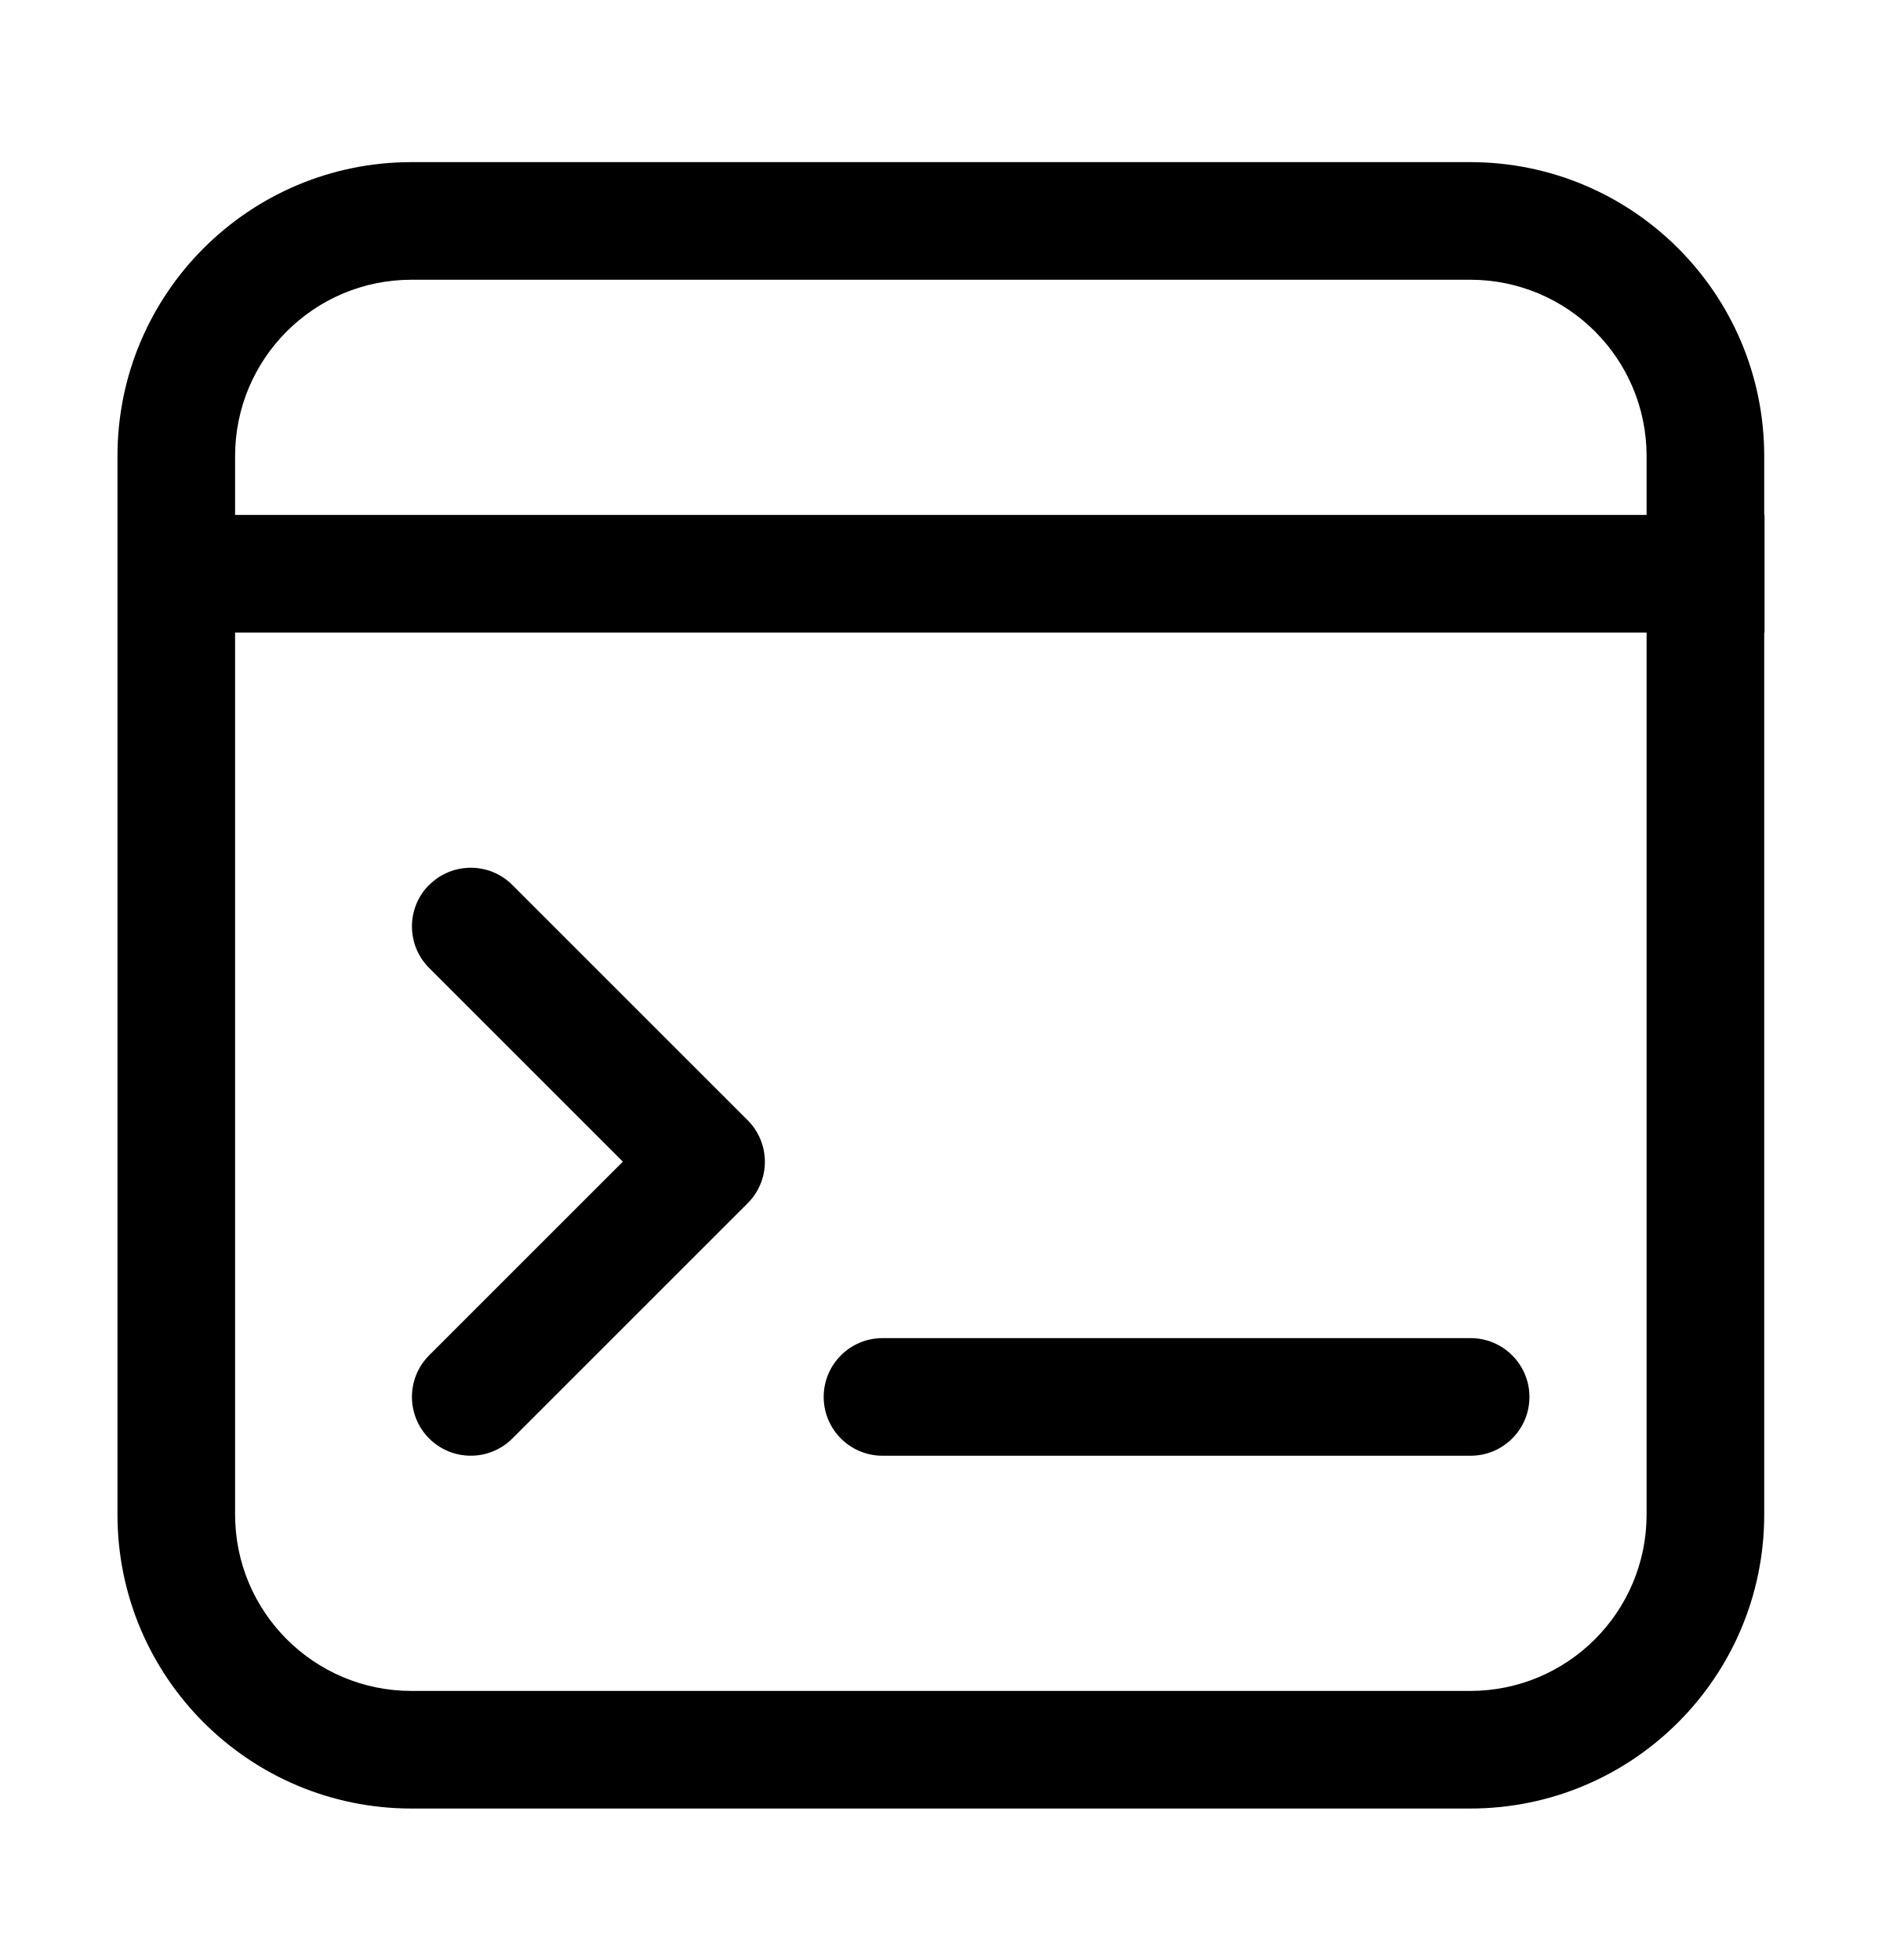
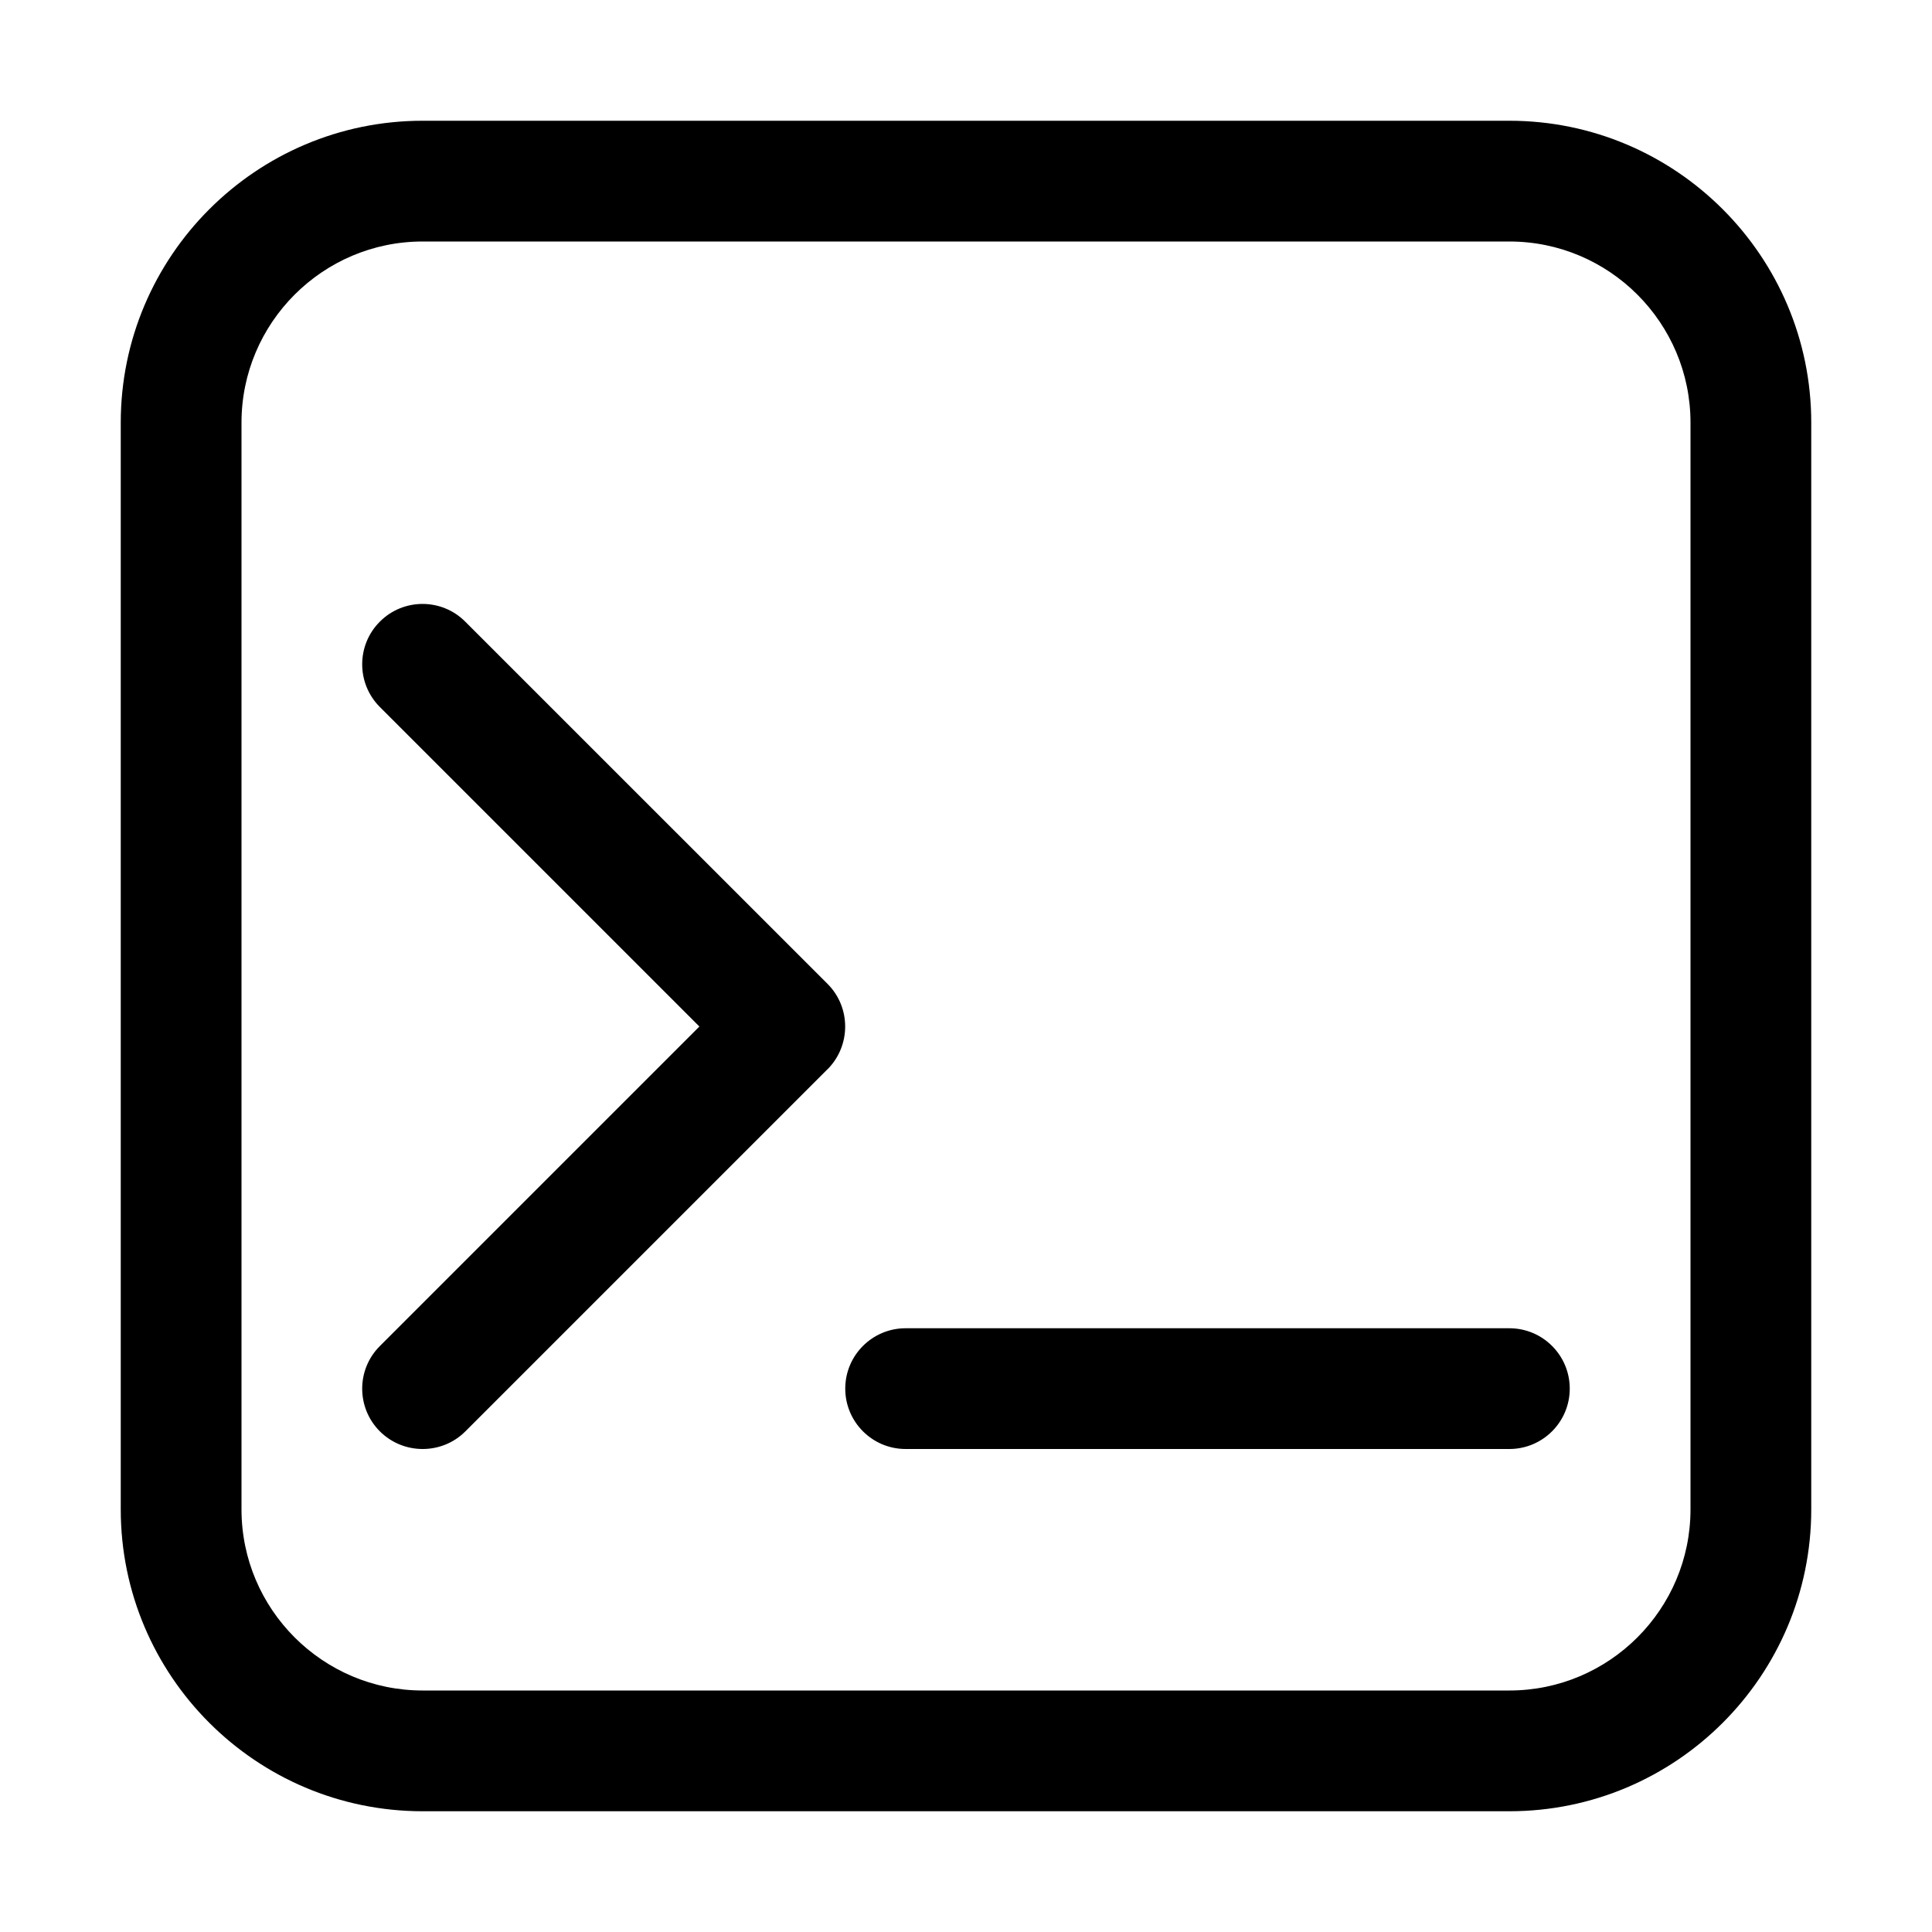
- <svg xmlns="http://www.w3.org/2000/svg" width="24" height="25" viewBox="0 0 24 25" fill="currentColor">
-   <path d="M5.473 11.288C5.766 10.995 6.241 10.995 6.534 11.288L9.534 14.288C9.675 14.429 9.754 14.619 9.754 14.818C9.754 15.017 9.675 15.208 9.534 15.348L6.534 18.348C6.241 18.641 5.766 18.641 5.473 18.348C5.18 18.055 5.18 17.58 5.473 17.287L7.943 14.817L5.473 12.347C5.18 12.054 5.18 11.579 5.473 11.286V11.288ZM18.754 17.068H11.254C10.84 17.068 10.504 17.404 10.504 17.818C10.504 18.232 10.84 18.568 11.254 18.568H18.754C19.168 18.568 19.504 18.232 19.504 17.818C19.504 17.404 19.168 17.068 18.754 17.068ZM1.498 5.818C1.498 3.747 3.177 2.068 5.248 2.068H18.748C20.819 2.068 22.498 3.747 22.498 5.818V6.568H22.502V8.068H22.498V19.318C22.498 21.389 20.819 23.068 18.748 23.068H5.248C3.177 23.068 1.498 21.389 1.498 19.318V5.818ZM20.998 6.568V5.818C20.998 4.575 19.991 3.568 18.748 3.568H5.248C4.005 3.568 2.998 4.575 2.998 5.818V6.568H20.998ZM2.998 8.068V19.318C2.998 20.561 4.005 21.568 5.248 21.568H18.748C19.991 21.568 20.998 20.561 20.998 19.318V8.068H2.998Z" />
+ <svg xmlns="http://www.w3.org/2000/svg" width="24" height="24" viewBox="0 0 24 24" fill="currentColor">
+   <path d="M18.75 1.5H5.25C3.182 1.5 1.5 3.183 1.5 5.25V18.75C1.5 20.819 3.182 22.5 5.25 22.5H18.75C20.819 22.5 22.5 20.819 22.5 18.75V5.25C22.5 3.183 20.819 1.5 18.75 1.5ZM21 18.75C21 19.991 19.991 21 18.75 21H5.25C4.01 21 3 19.991 3 18.75V5.25C3 4.01 4.01 3 5.25 3H18.75C19.991 3 21 4.01 21 5.25V18.75ZM10.281 13.281L5.781 17.781C5.634 17.928 5.442 18 5.25 18C5.058 18 4.866 17.927 4.719 17.781C4.426 17.488 4.426 17.013 4.719 16.721L8.688 12.752L4.719 8.783C4.426 8.49 4.426 8.014 4.719 7.722C5.011 7.429 5.487 7.429 5.779 7.722L10.28 12.222C10.572 12.514 10.572 12.99 10.28 13.283L10.281 13.281ZM19.5 17.25C19.5 17.664 19.164 18 18.75 18H11.25C10.836 18 10.5 17.664 10.5 17.25C10.5 16.836 10.836 16.5 11.25 16.5H18.75C19.164 16.5 19.5 16.836 19.5 17.25Z" />
</svg>
